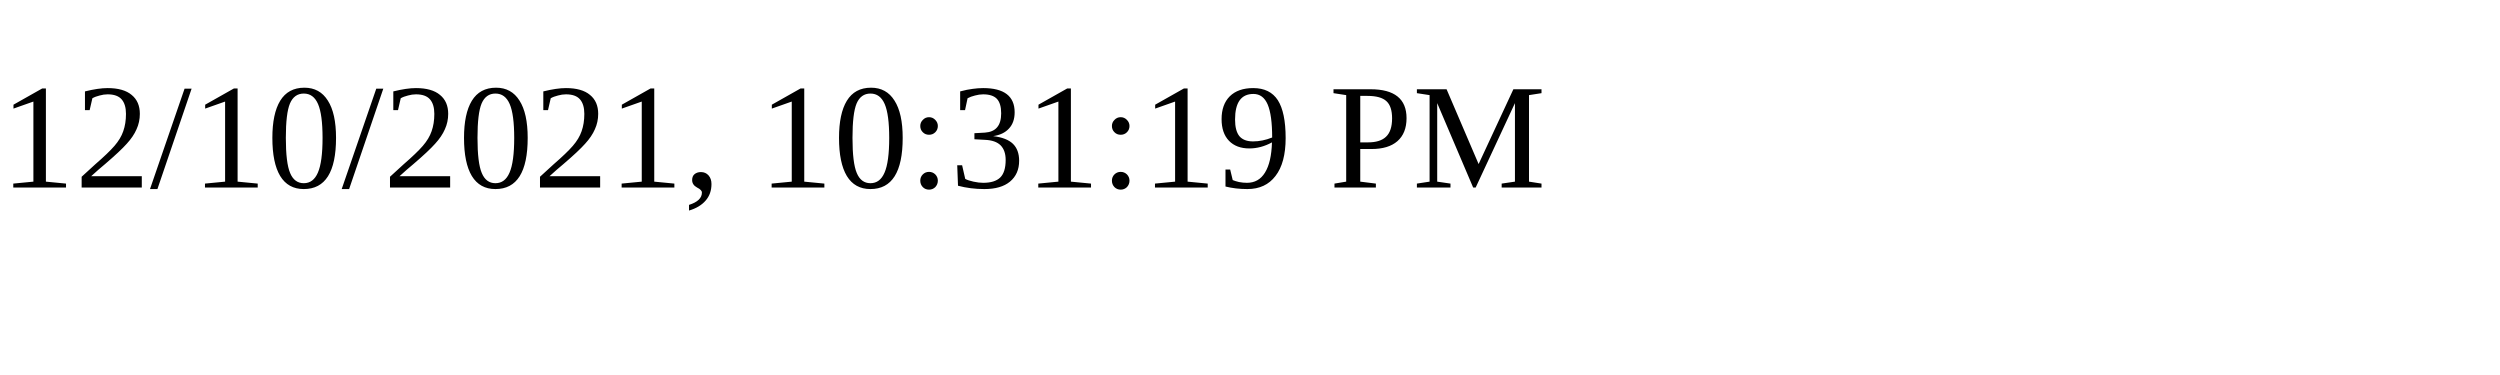
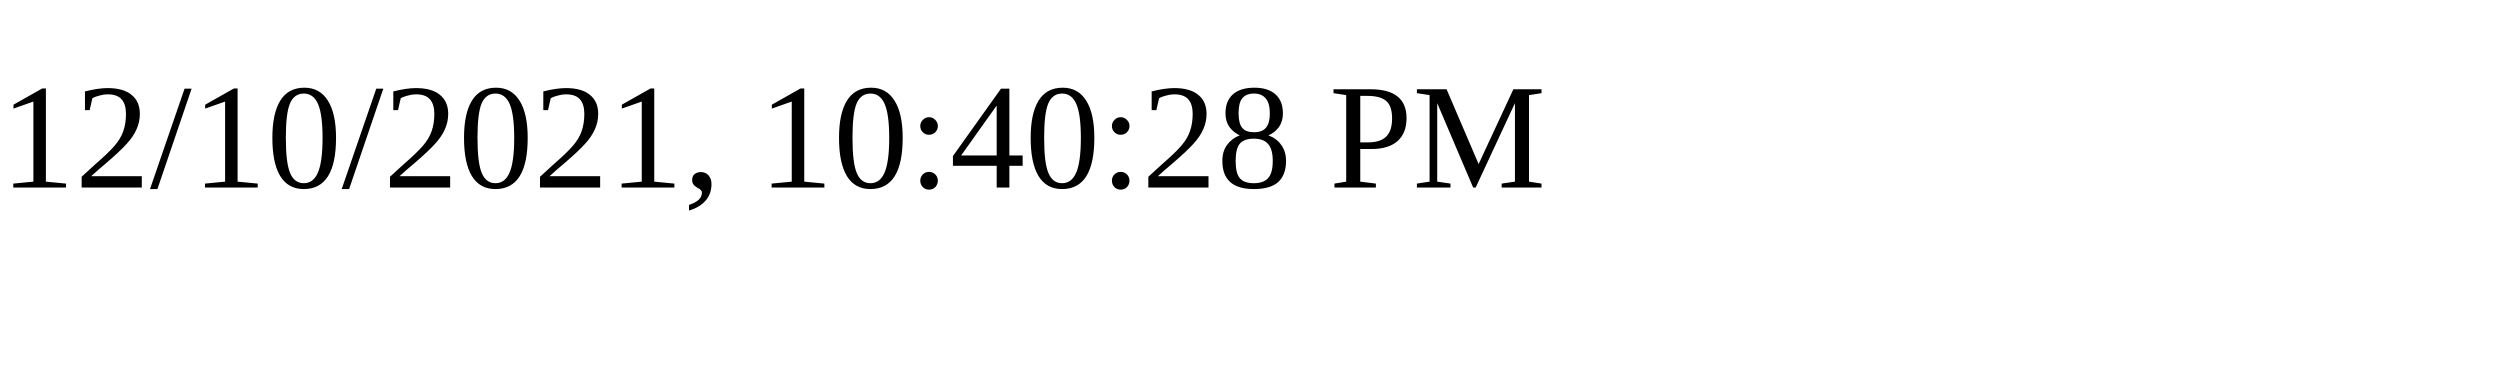
<svg xmlns="http://www.w3.org/2000/svg" height="30" width="200">
-   <text x="0" y="15">12/10/2021, 10:31:19 PM</text>
+   <text x="0" y="15">12/10/2021, 10:40:28 PM</text>
</svg>
